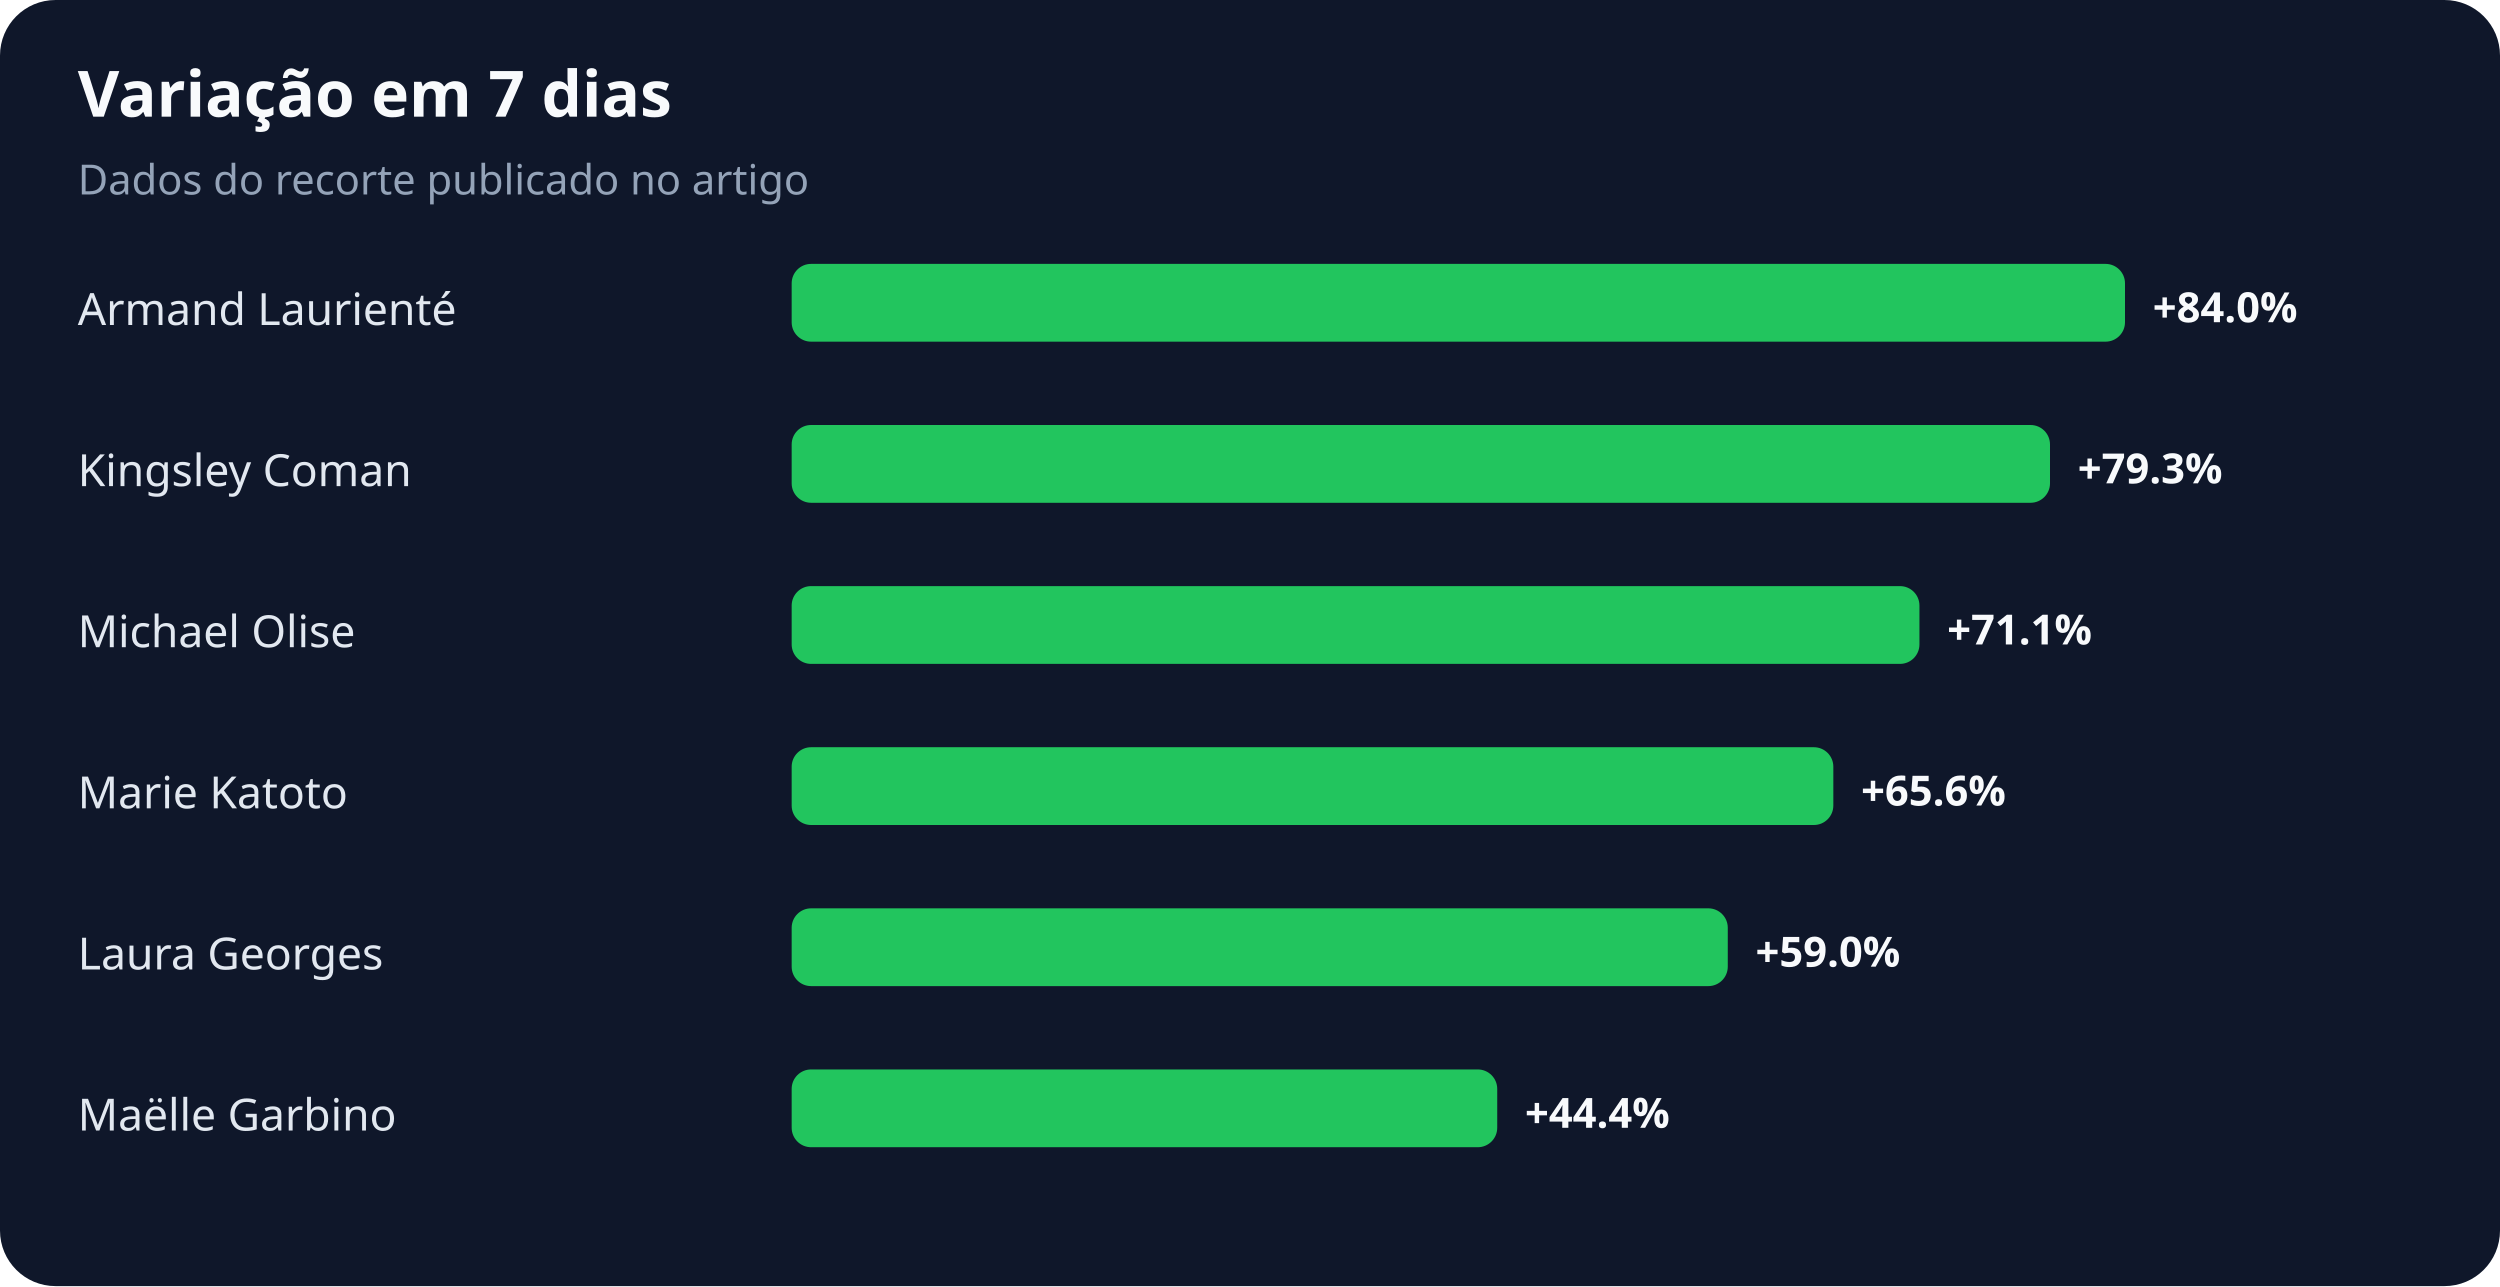
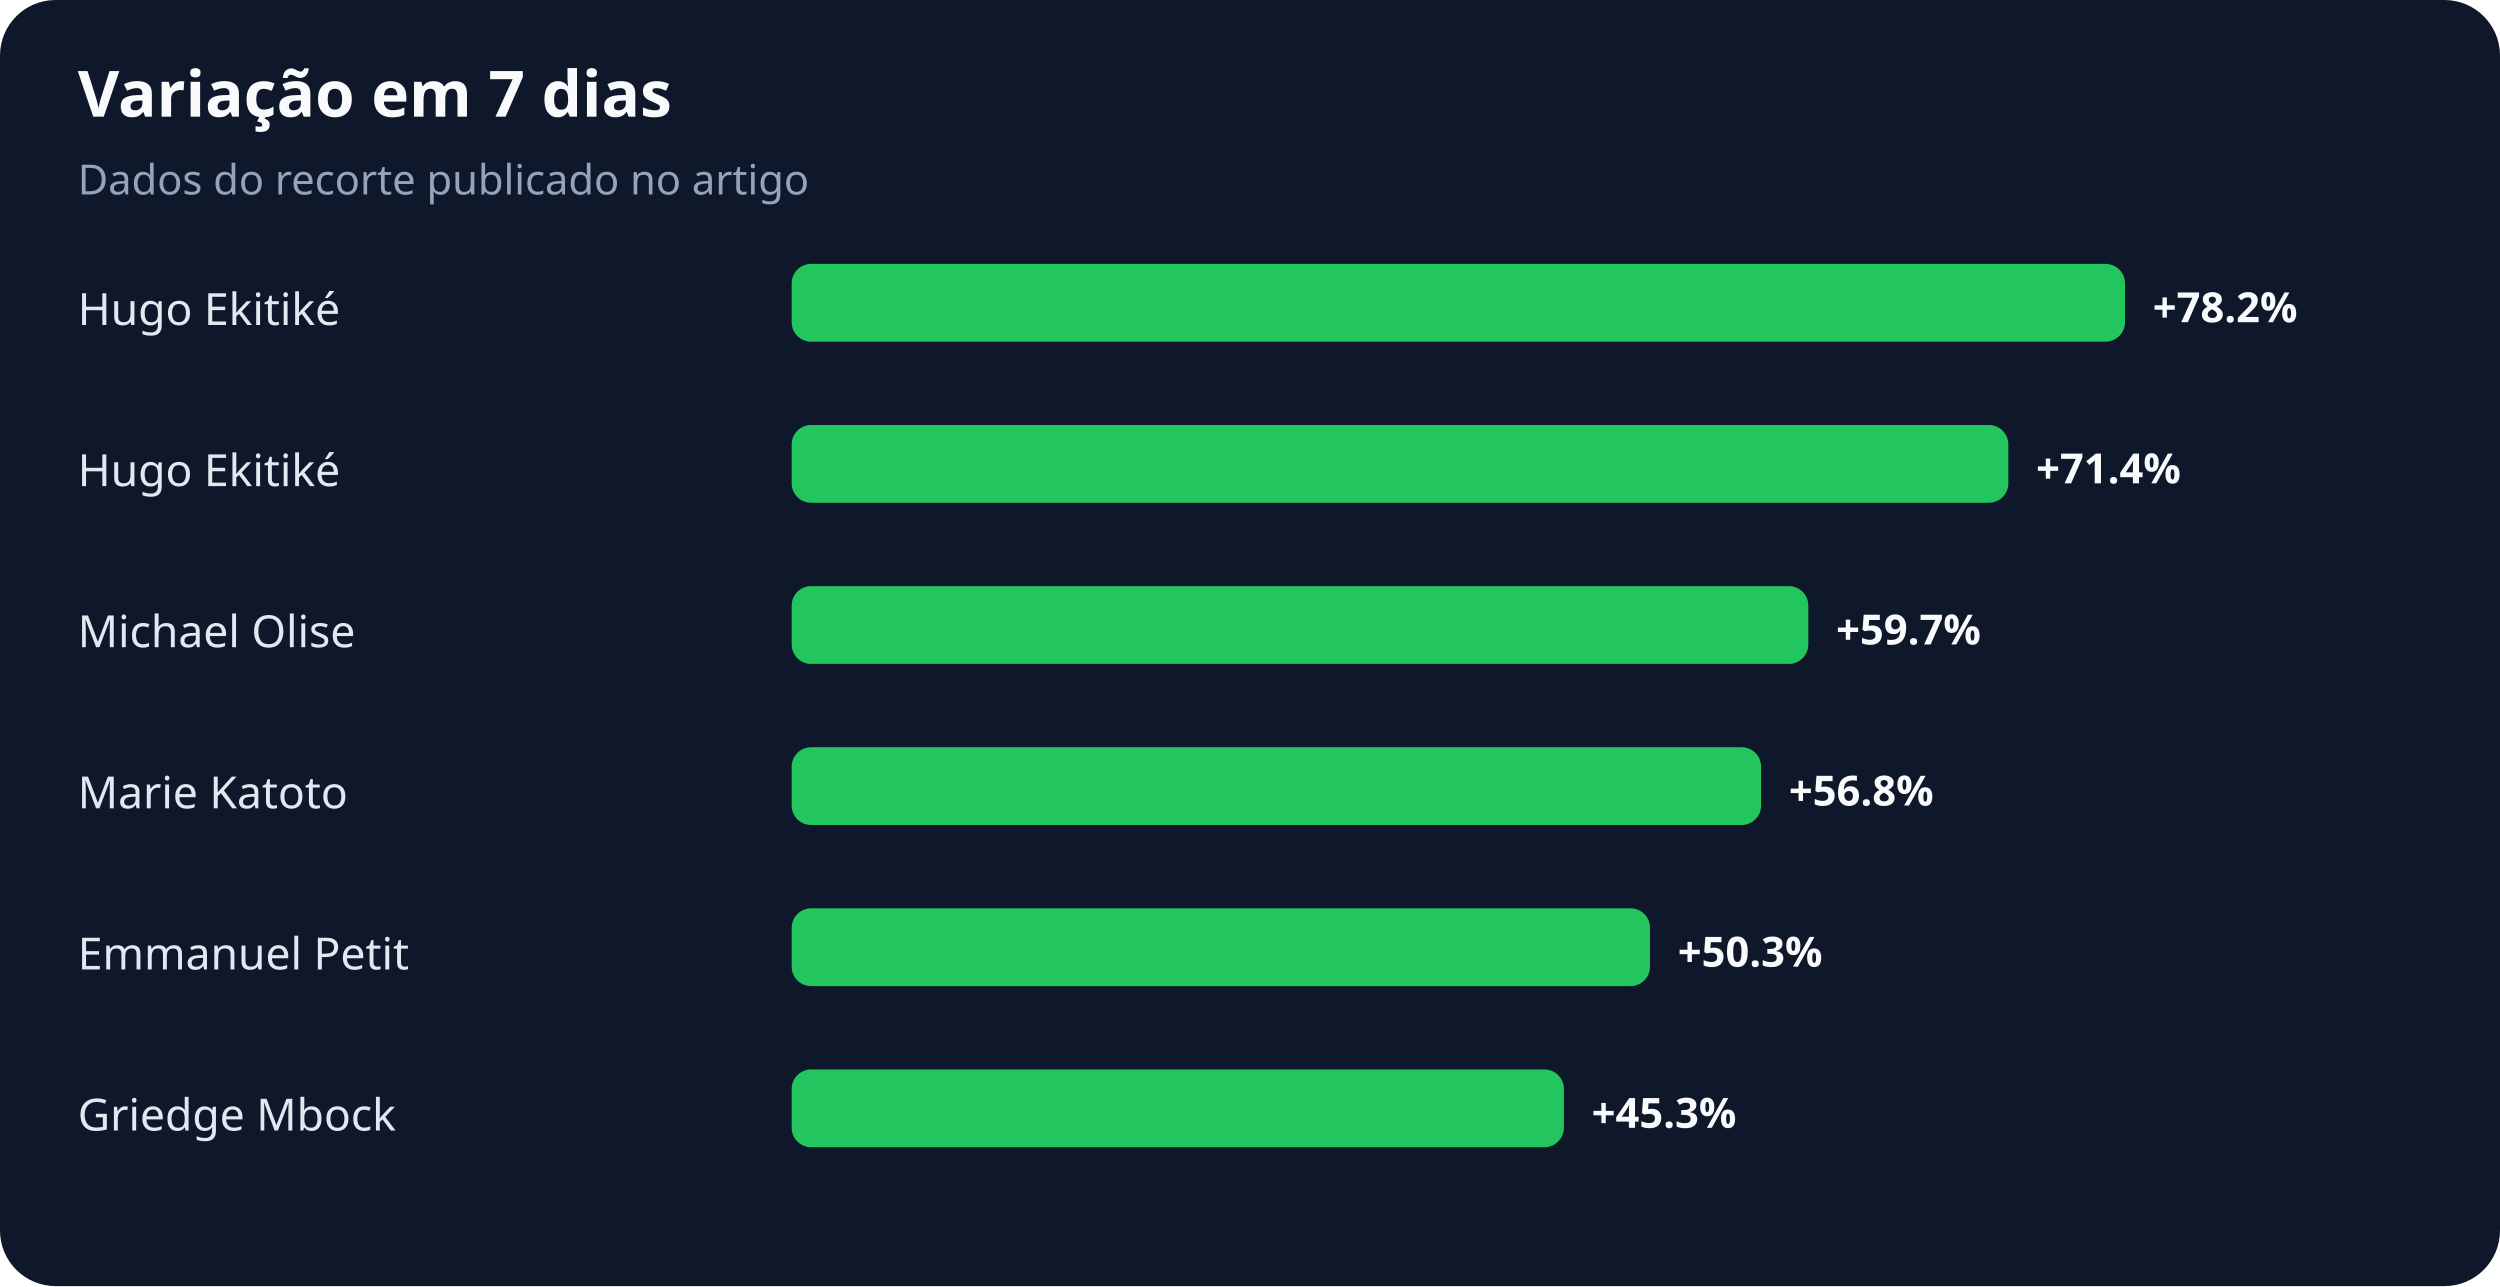
<svg xmlns="http://www.w3.org/2000/svg" width="900" height="463" viewBox="0 0 900 463" role="img" aria-labelledby="title desc">
  <rect width="100%" height="100%" rx="20" fill="#0f172a" />
  <text x="28" y="42" fill="#f8fafc" font-family="system-ui,sans-serif" font-size="23" font-weight="700">Variação em 7 dias</text>
  <text x="28" y="70" fill="#94a3b8" font-family="system-ui,sans-serif" font-size="15">Dados do recorte publicado no artigo</text>
-   <text x="28" y="117" fill="#e2e8f0" font-family="system-ui,sans-serif" font-size="16">Armand Laurienté</text>
+   <text x="28" y="117" fill="#e2e8f0" font-family="system-ui,sans-serif" font-size="16">Hugo Ekitiké</text>
  <rect x="285" y="95" width="480" height="28" rx="7" fill="#22c55e" />
-   <text x="775" y="116" fill="#f8fafc" font-family="system-ui,sans-serif" font-size="15" font-weight="700">+84.0%</text>
-   <text x="28" y="175" fill="#e2e8f0" font-family="system-ui,sans-serif" font-size="16">Kingsley Coman</text>
-   <rect x="285" y="153" width="453" height="28" rx="7" fill="#22c55e" />
-   <text x="748" y="174" fill="#f8fafc" font-family="system-ui,sans-serif" font-size="15" font-weight="700">+79.3%</text>
+   <text x="775" y="116" fill="#f8fafc" font-family="system-ui,sans-serif" font-size="15" font-weight="700">+78.2%</text>
+   <text x="28" y="175" fill="#e2e8f0" font-family="system-ui,sans-serif" font-size="16">Hugo Ekitiké</text>
+   <rect x="285" y="153" width="438" height="28" rx="7" fill="#22c55e" />
+   <text x="733" y="174" fill="#f8fafc" font-family="system-ui,sans-serif" font-size="15" font-weight="700">+71.4%</text>
  <text x="28" y="233" fill="#e2e8f0" font-family="system-ui,sans-serif" font-size="16">Michael Olise</text>
-   <rect x="285" y="211" width="406" height="28" rx="7" fill="#22c55e" />
-   <text x="701" y="232" fill="#f8fafc" font-family="system-ui,sans-serif" font-size="15" font-weight="700">+71.1%</text>
+   <rect x="285" y="211" width="366" height="28" rx="7" fill="#22c55e" />
+   <text x="661" y="232" fill="#f8fafc" font-family="system-ui,sans-serif" font-size="15" font-weight="700">+59.7%</text>
  <text x="28" y="291" fill="#e2e8f0" font-family="system-ui,sans-serif" font-size="16">Marie Katoto</text>
-   <rect x="285" y="269" width="375" height="28" rx="7" fill="#22c55e" />
-   <text x="670" y="290" fill="#f8fafc" font-family="system-ui,sans-serif" font-size="15" font-weight="700">+65.6%</text>
-   <text x="28" y="349" fill="#e2e8f0" font-family="system-ui,sans-serif" font-size="16">Laura Georges</text>
-   <rect x="285" y="327" width="337" height="28" rx="7" fill="#22c55e" />
-   <text x="632" y="348" fill="#f8fafc" font-family="system-ui,sans-serif" font-size="15" font-weight="700">+59.0%</text>
-   <text x="28" y="407" fill="#e2e8f0" font-family="system-ui,sans-serif" font-size="16">Maëlle Garbino</text>
-   <rect x="285" y="385" width="254" height="28" rx="7" fill="#22c55e" />
-   <text x="549" y="406" fill="#f8fafc" font-family="system-ui,sans-serif" font-size="15" font-weight="700">+44.4%</text>
+   <rect x="285" y="269" width="349" height="28" rx="7" fill="#22c55e" />
+   <text x="644" y="290" fill="#f8fafc" font-family="system-ui,sans-serif" font-size="15" font-weight="700">+56.8%</text>
+   <text x="28" y="349" fill="#e2e8f0" font-family="system-ui,sans-serif" font-size="16">Emmanuel Petit</text>
+   <rect x="285" y="327" width="309" height="28" rx="7" fill="#22c55e" />
+   <text x="604" y="348" fill="#f8fafc" font-family="system-ui,sans-serif" font-size="15" font-weight="700">+50.3%</text>
+   <text x="28" y="407" fill="#e2e8f0" font-family="system-ui,sans-serif" font-size="16">Griedge Mbock</text>
+   <rect x="285" y="385" width="278" height="28" rx="7" fill="#22c55e" />
+   <text x="573" y="406" fill="#f8fafc" font-family="system-ui,sans-serif" font-size="15" font-weight="700">+45.3%</text>
</svg>
